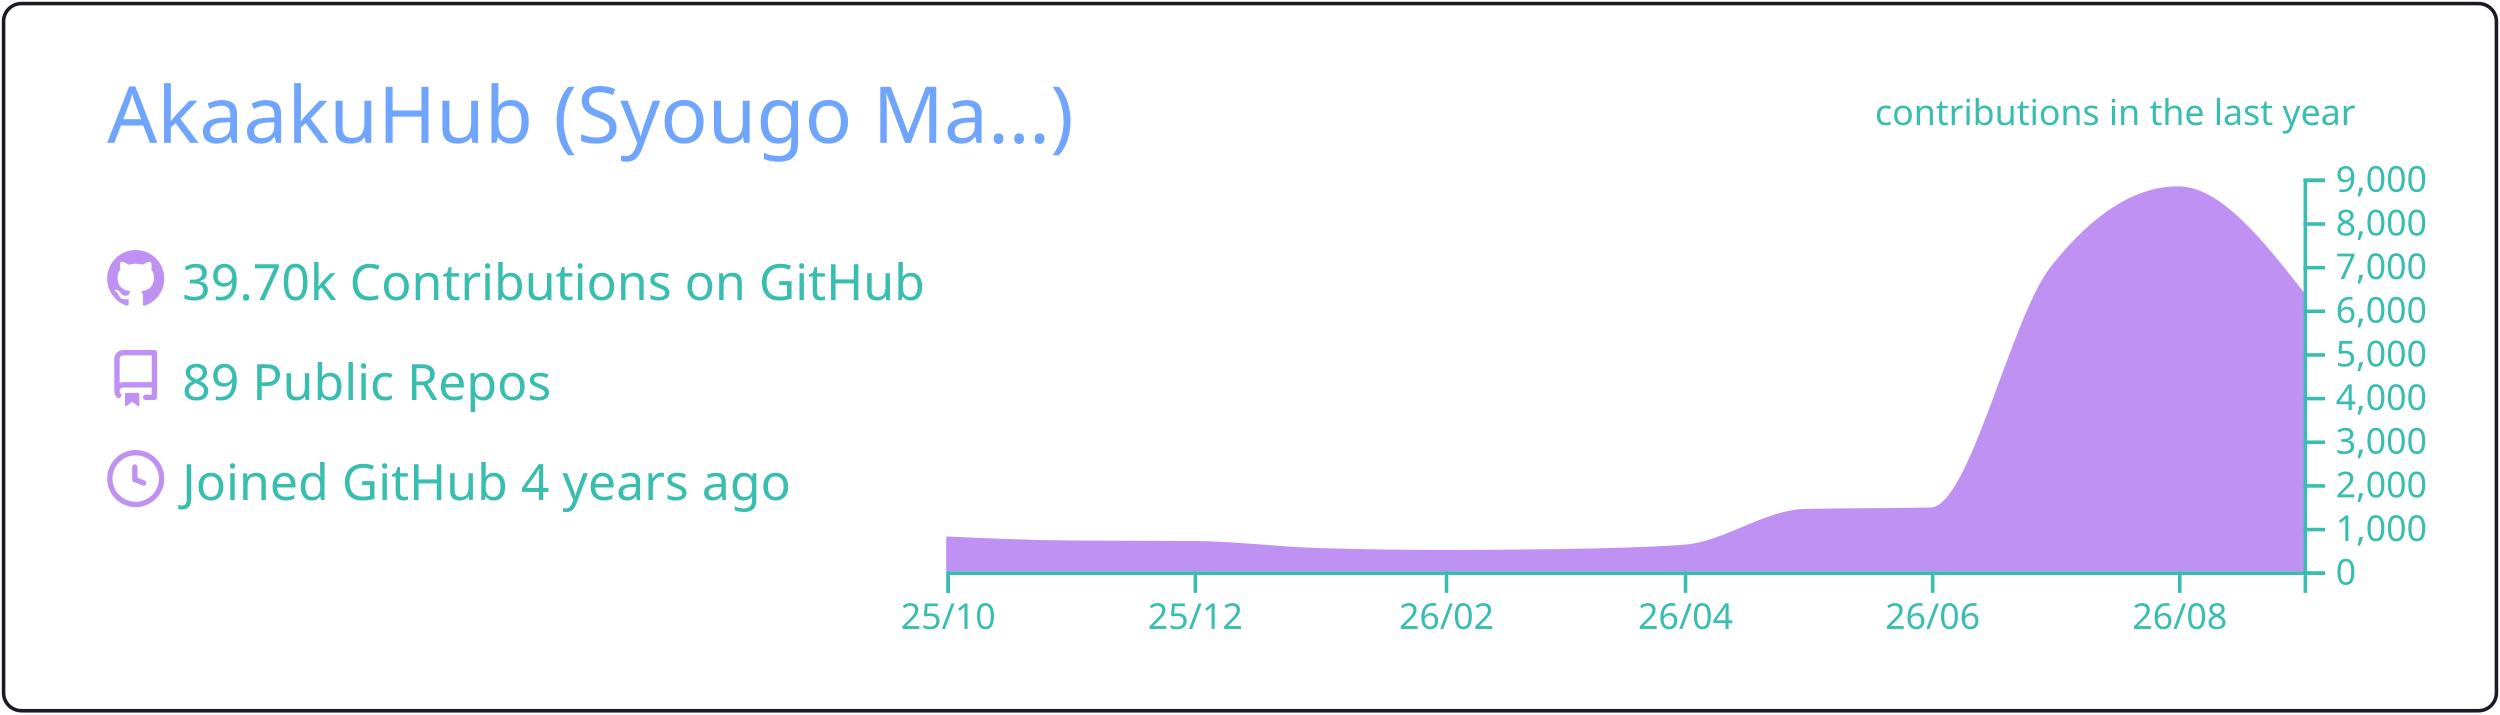
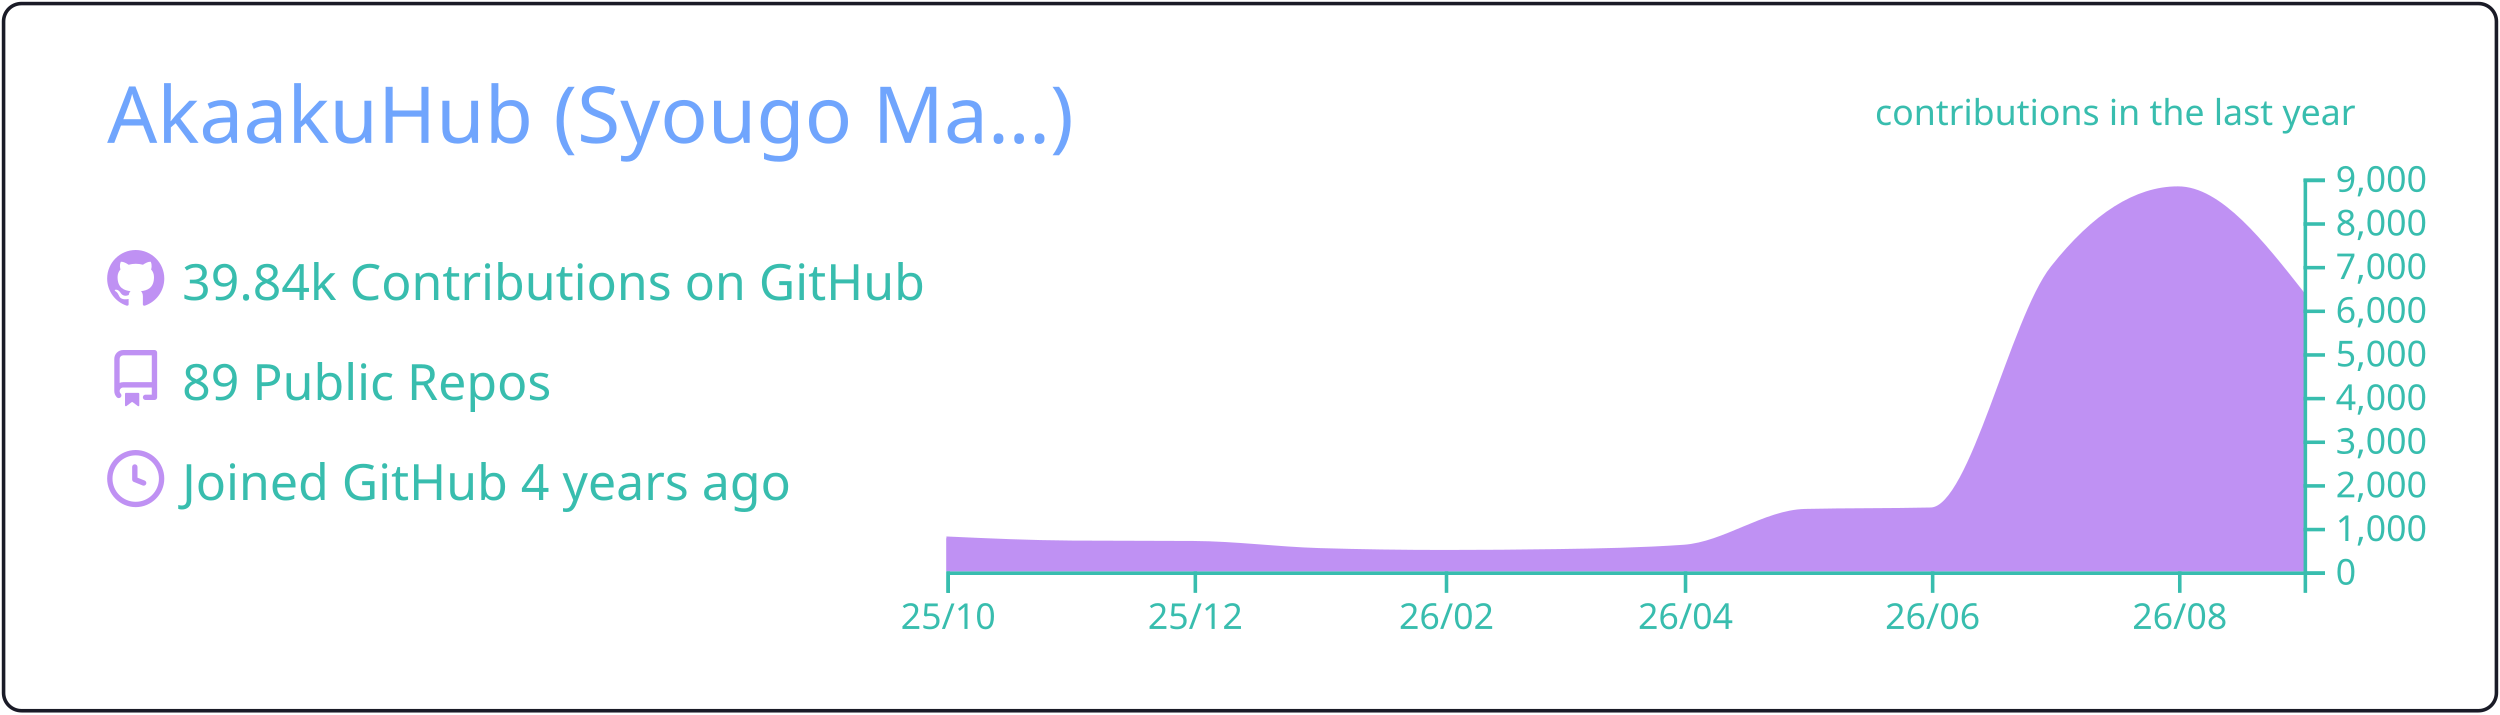
<svg xmlns="http://www.w3.org/2000/svg" width="700" height="200" viewBox="0 0 700 200">
  <style>* {
          font-family: 'Segoe UI', Ubuntu, "Helvetica Neue", Sans-Serif
        }</style>
  <g class="gpsc-root">
    <rect x="1" y="1" rx="5" ry="5" height="99%" width="99.714%" stroke="#1a1b27" stroke-width="1" fill="#ffffff00" stroke-opacity="1" />
    <text x="30" y="40" class="gpsc-item" style="--gpsc-i: 0; font-size: 22px; fill: #70a5fd;">AkaakuHub (Syougo Ma…)</text>
    <g transform="translate(0,40)">
      <g transform="translate(30,30)">
        <g class="gpsc-item" style="--gpsc-i: 0;">
          <g transform="translate(0,0)" width="14" height="14" fill="#bf91f3">
            <path fill-rule="evenodd" d="M8 0C3.58 0 0 3.58 0 8c0 3.54 2.29 6.53 5.47 7.59.4.07.55-.17.55-.38 0-.19-.01-.82-.01-1.49-2.01.37-2.53-.49-2.69-.94-.09-.23-.48-.94-.82-1.13-.28-.15-.68-.52-.01-.53.63-.01 1.08.58 1.23.82.72 1.21 1.87.87 2.33.66.07-.52.28-.87.51-1.07-1.78-.2-3.64-.89-3.64-3.95 0-.87.31-1.59.82-2.15-.08-.2-.36-1.02.08-2.12 0 0 .67-.21 2.2.82.64-.18 1.32-.27 2-.27.68 0 1.36.09 2 .27 1.53-1.04 2.2-.82 2.2-.82.44 1.1.16 1.92.08 2.12.51.56.82 1.27.82 2.15 0 3.07-1.87 3.75-3.65 3.95.29.25.54.73.54 1.48 0 1.07-.01 1.93-.01 2.2 0 .21.15.46.55.38A8.013 8.013 0 0016 8c0-4.42-3.58-8-8-8z" />
          </g>
        </g>
        <g class="gpsc-item" style="--gpsc-i: 1;">
          <g transform="translate(0,28)" width="14" height="14" fill="#bf91f3">
            <path fill-rule="evenodd" d="M2 2.5A2.5 2.5 0 014.5 0h8.75a.75.75 0 01.75.75v12.5a.75.75 0 01-.75.75h-2.5a.75.75 0 110-1.5h1.75v-2h-8a1 1 0 00-.714 1.7.75.75 0 01-1.072 1.05A2.495 2.495 0 012 11.5v-9zm10.5-1V9h-8c-.356 0-.694.074-1 .208V2.5a1 1 0 011-1h8zM5 12.25v3.25a.25.25 0 00.4.2l1.45-1.087a.25.25 0 01.3 0L8.6 15.7a.25.25 0 00.4-.2v-3.25a.25.25 0 00-.25-.25h-3.5a.25.25 0 00-.25.25z" />
          </g>
        </g>
        <g class="gpsc-item" style="--gpsc-i: 2;">
          <g transform="translate(0,56)" width="14" height="14" fill="#bf91f3">
            <path fill-rule="evenodd" d="M1.5 8a6.5 6.5 0 1113 0 6.5 6.5 0 01-13 0zM8 0a8 8 0 100 16A8 8 0 008 0zm.5 4.75a.75.75 0 00-1.5 0v3.5a.75.75 0 00.471.696l2.5 1a.75.75 0 00.557-1.392L8.5 7.742V4.75z" />
          </g>
        </g>
-         <text x="21" y="14" class="gpsc-item" style="--gpsc-i: 0; fill: #38bdae; font-size: 14px;">39.70k Contributions on GitHub</text>
+         <text x="21" y="14" class="gpsc-item" style="--gpsc-i: 0; fill: #38bdae; font-size: 14px;">39.84k Contributions on GitHub</text>
        <text x="21" y="42" class="gpsc-item" style="--gpsc-i: 1; fill: #38bdae; font-size: 14px;">89 Public Repos</text>
        <text x="21" y="70" class="gpsc-item" style="--gpsc-i: 2; fill: #38bdae; font-size: 14px;">Joined GitHub 4 years ago</text>
      </g>
      <g color="#bf91f3" transform="translate(295,10)">
        <clipPath id="gpsc-reveal-clip">
          <rect class="gpsc-reveal" x="-30" y="0" width="410" height="110" style="--gpsc-w: 410px; --gpsc-i: 3;" />
        </clipPath>
        <g clip-path="url(#gpsc-reveal-clip)" class="gpsc-chart" style="--gpsc-i: 3;">
-           <path transform="translate(-30,0)" stroke="#bf91f3" fill="#bf91f3" opacity="1" d="M0,100.711C11.721,101.237,23.443,101.764,35.164,101.848C46.507,101.929,57.851,101.889,69.194,101.97C80.915,102.054,92.637,103.612,104.358,103.962C116.08,104.313,127.801,104.488,139.522,104.488C150.109,104.488,160.697,104.406,171.284,104.243C183.005,104.063,194.726,103.84,206.448,103.033C217.791,102.253,229.134,93.259,240.478,92.999C252.199,92.73,263.92,92.864,275.642,92.596C286.985,92.335,298.328,39.232,309.672,24.897C321.393,10.083,333.114,2.677,344.836,2.677C356.557,2.677,368.279,17.618,380,32.56L380,110C368.279,110,356.557,110,344.836,110C333.114,110,321.393,110,309.672,110C298.328,110,286.985,110,275.642,110C263.92,110,252.199,110,240.478,110C229.134,110,217.791,110,206.448,110C194.726,110,183.005,110,171.284,110C160.697,110,150.109,110,139.522,110C127.801,110,116.08,110,104.358,110C92.637,110,80.915,110,69.194,110C57.851,110,46.507,110,35.164,110C23.443,110,11.721,110,0,110Z" />
+           <path transform="translate(-30,0)" stroke="#bf91f3" fill="#bf91f3" opacity="1" d="M0,100.711C11.721,101.248,23.443,101.784,35.164,101.86C46.507,101.933,57.851,101.897,69.194,101.97C80.915,102.046,92.637,103.612,104.358,103.962C116.08,104.313,127.801,104.488,139.522,104.488C150.109,104.488,160.697,104.406,171.284,104.243C183.005,104.063,194.726,103.84,206.448,103.033C217.791,102.253,229.134,93.259,240.478,92.999C252.199,92.73,263.92,92.864,275.642,92.596C286.985,92.335,298.328,39.232,309.672,24.897C321.393,10.083,333.114,2.677,344.836,2.677C356.557,2.677,368.279,17.588,380,32.499L380,110C368.279,110,356.557,110,344.836,110C333.114,110,321.393,110,309.672,110C298.328,110,286.985,110,275.642,110C263.92,110,252.199,110,240.478,110C229.134,110,217.791,110,206.448,110C194.726,110,183.005,110,171.284,110C160.697,110,150.109,110,139.522,110C127.801,110,116.08,110,104.358,110C92.637,110,80.915,110,69.194,110C57.851,110,46.507,110,35.164,110C23.443,110,11.721,110,0,110Z" />
        </g>
        <g color="#38bdae" transform="translate(-30,110)" fill="none" font-size="10" font-family="sans-serif" text-anchor="middle">
          <path class="domain" stroke="currentColor" d="M0.5,6V0.5H380.5V6" />
          <g class="tick" opacity="1" transform="translate(0.5,0)">
            <line stroke="currentColor" y2="6" />
            <text fill="currentColor" y="9" dy="0.71em">25/10</text>
          </g>
          <g class="tick" opacity="1" transform="translate(69.69403,0)">
            <line stroke="currentColor" y2="6" />
            <text fill="currentColor" y="9" dy="0.71em">25/12</text>
          </g>
          <g class="tick" opacity="1" transform="translate(140.0224,0)">
            <line stroke="currentColor" y2="6" />
            <text fill="currentColor" y="9" dy="0.71em">26/02</text>
          </g>
          <g class="tick" opacity="1" transform="translate(206.9478,0)">
            <line stroke="currentColor" y2="6" />
            <text fill="currentColor" y="9" dy="0.71em">26/04</text>
          </g>
          <g class="tick" opacity="1" transform="translate(276.1418,0)">
            <line stroke="currentColor" y2="6" />
            <text fill="currentColor" y="9" dy="0.71em">26/06</text>
          </g>
          <g class="tick" opacity="1" transform="translate(345.3358,0)">
            <line stroke="currentColor" y2="6" />
            <text fill="currentColor" y="9" dy="0.71em">26/08</text>
          </g>
        </g>
        <g color="#38bdae" transform="translate(350,0)" fill="none" font-size="10" font-family="sans-serif" text-anchor="start">
          <path class="domain" stroke="currentColor" d="M6,110.5H0.5V0.5H6" />
          <g class="tick" opacity="1" transform="translate(0,110.5)">
            <line stroke="currentColor" x2="6" />
            <text fill="currentColor" x="9" dy="0.32em">0</text>
          </g>
          <g class="tick" opacity="1" transform="translate(0,98.27778)">
            <line stroke="currentColor" x2="6" />
            <text fill="currentColor" x="9" dy="0.32em">1,000</text>
          </g>
          <g class="tick" opacity="1" transform="translate(0,86.05556)">
            <line stroke="currentColor" x2="6" />
            <text fill="currentColor" x="9" dy="0.32em">2,000</text>
          </g>
          <g class="tick" opacity="1" transform="translate(0,73.83333)">
            <line stroke="currentColor" x2="6" />
            <text fill="currentColor" x="9" dy="0.32em">3,000</text>
          </g>
          <g class="tick" opacity="1" transform="translate(0,61.61111)">
            <line stroke="currentColor" x2="6" />
            <text fill="currentColor" x="9" dy="0.32em">4,000</text>
          </g>
          <g class="tick" opacity="1" transform="translate(0,49.38889)">
            <line stroke="currentColor" x2="6" />
            <text fill="currentColor" x="9" dy="0.32em">5,000</text>
          </g>
          <g class="tick" opacity="1" transform="translate(0,37.16667)">
            <line stroke="currentColor" x2="6" />
            <text fill="currentColor" x="9" dy="0.32em">6,000</text>
          </g>
          <g class="tick" opacity="1" transform="translate(0,24.94444)">
            <line stroke="currentColor" x2="6" />
            <text fill="currentColor" x="9" dy="0.32em">7,000</text>
          </g>
          <g class="tick" opacity="1" transform="translate(0,12.72222)">
            <line stroke="currentColor" x2="6" />
            <text fill="currentColor" x="9" dy="0.32em">8,000</text>
          </g>
          <g class="tick" opacity="1" transform="translate(0,0.5)">
            <line stroke="currentColor" x2="6" />
            <text fill="currentColor" x="9" dy="0.32em">9,000</text>
          </g>
        </g>
        <g>
          <text y="-15" x="230" style="fill: #38bdae; font-size: 10px;">contributions in the last year</text>
        </g>
      </g>
    </g>
  </g>
</svg>
